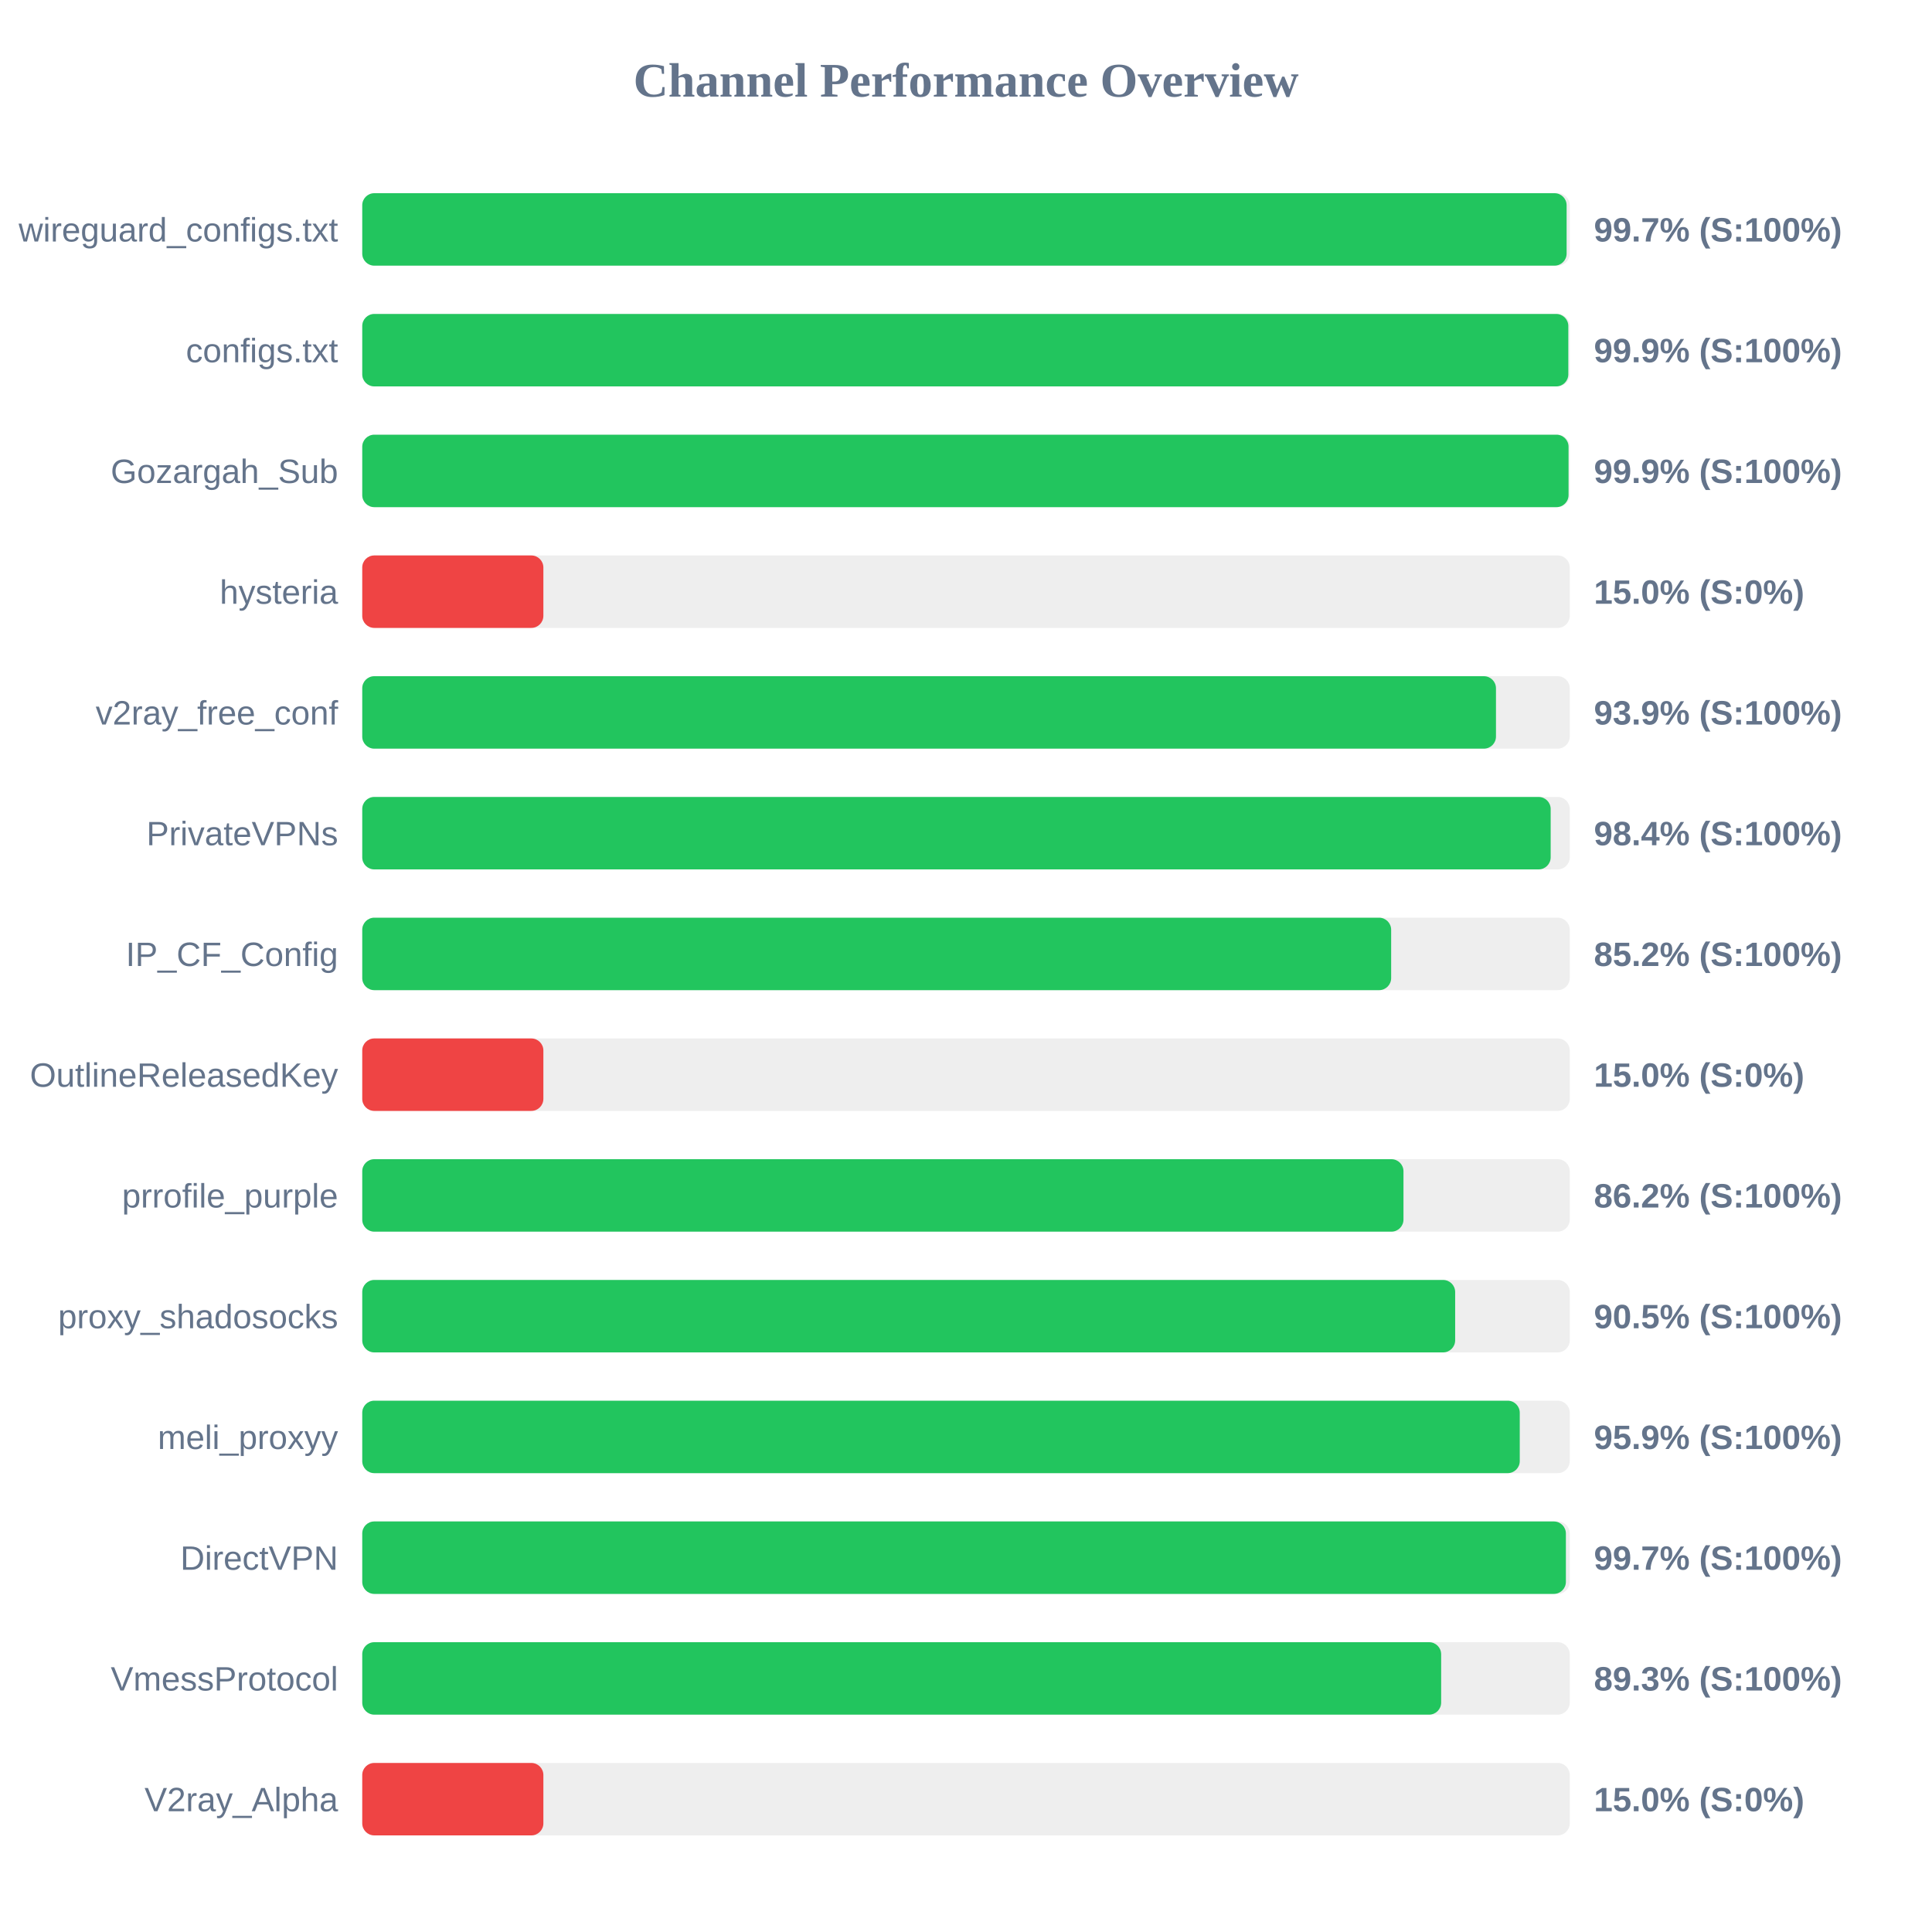
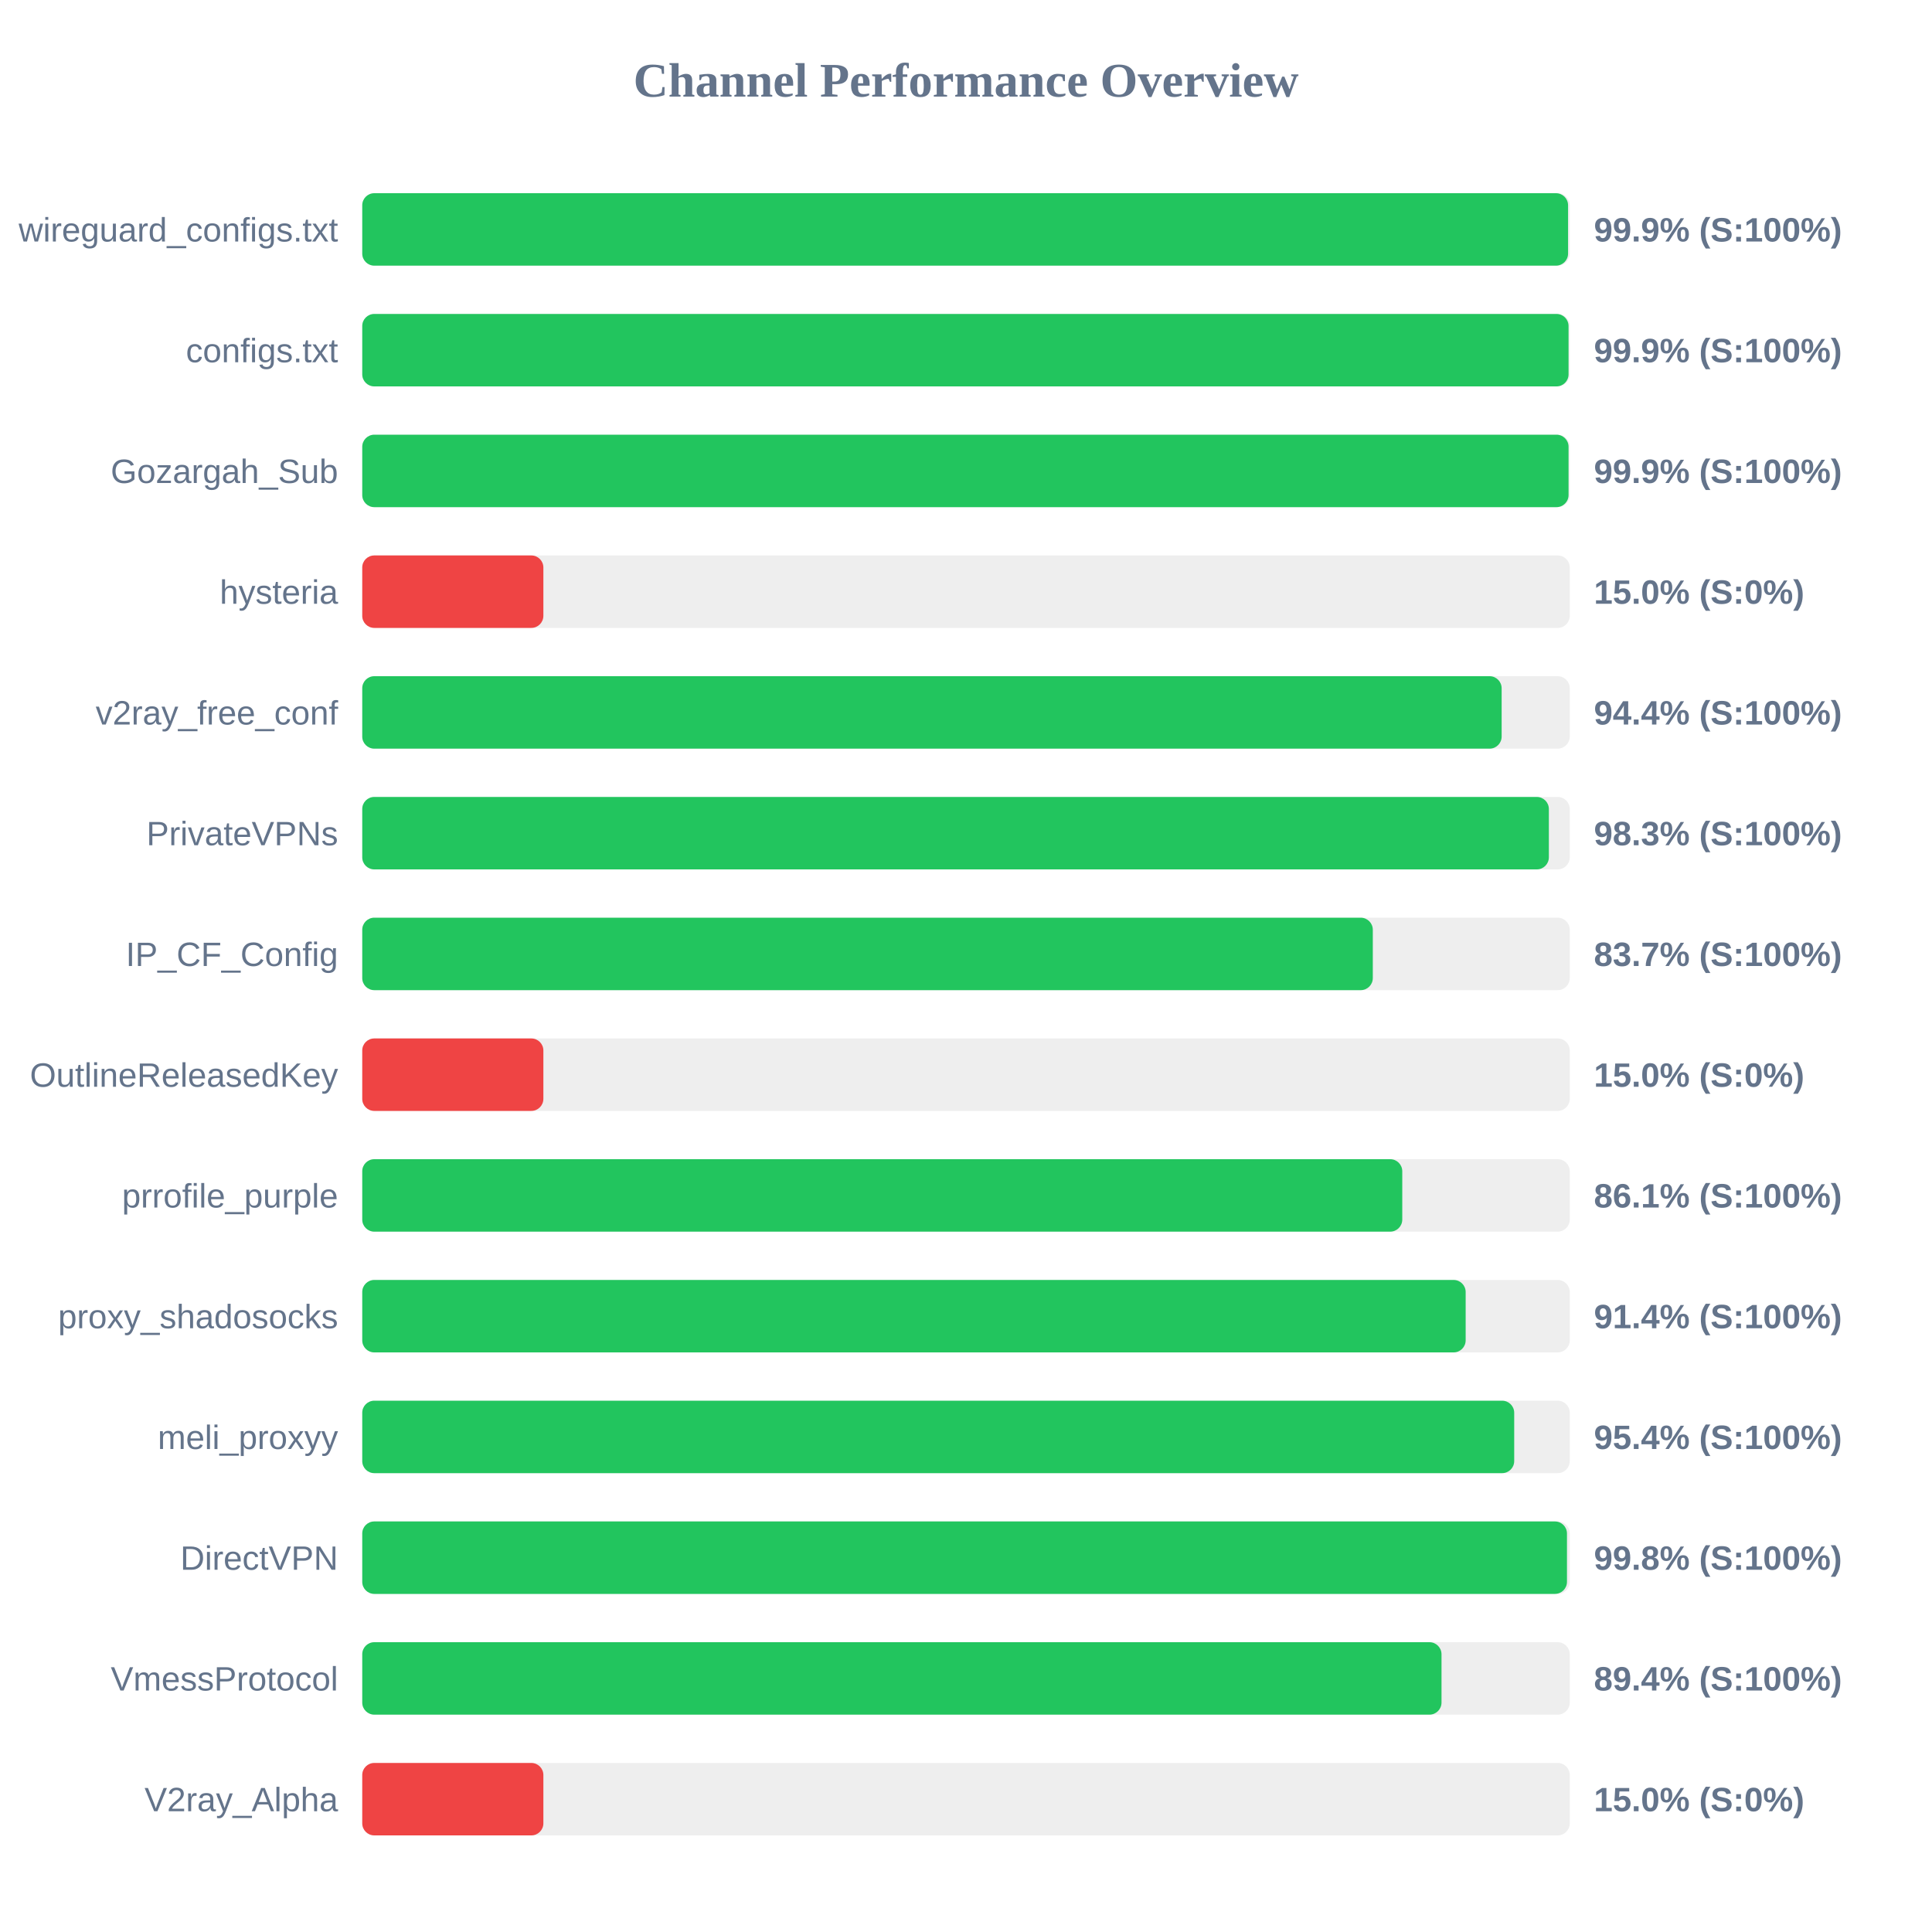
<svg xmlns="http://www.w3.org/2000/svg" width="800" height="800" version="1.1">
  <style>
        .row { font: 14px Arial; fill: #64748b; }
        .score { font: bold 14px Arial; fill: #64748b; }
    </style>
  <text x="400" y="40" text-anchor="middle" font-size="20px" font-weight="bold" fill="#64748b">Channel Performance Overview</text>
  <rect x="150" y="80" width="500" height="30" fill="#eee" rx="5" />
-   <rect x="150" y="80" width="498.7" height="30" fill="#22c55e" rx="5" />
+   <rect x="150" y="80" width="499.3" height="30" fill="#22c55e" rx="5" />
  <text x="140" y="100" text-anchor="end" class="row">wireguard_configs.txt</text>
-   <text x="660" y="100" text-anchor="start" class="score">99.7% (S:100%)</text>
+   <text x="660" y="100" text-anchor="start" class="score">99.9% (S:100%)</text>
  <rect x="150" y="130" width="500" height="30" fill="#eee" rx="5" />
-   <rect x="150" y="130" width="499.4" height="30" fill="#22c55e" rx="5" />
+   <rect x="150" y="130" width="499.5" height="30" fill="#22c55e" rx="5" />
  <text x="140" y="150" text-anchor="end" class="row">configs.txt</text>
  <text x="660" y="150" text-anchor="start" class="score">99.9% (S:100%)</text>
  <rect x="150" y="180" width="500" height="30" fill="#eee" rx="5" />
  <rect x="150" y="180" width="499.5" height="30" fill="#22c55e" rx="5" />
  <text x="140" y="200" text-anchor="end" class="row">Gozargah_Sub</text>
  <text x="660" y="200" text-anchor="start" class="score">99.9% (S:100%)</text>
  <rect x="150" y="230" width="500" height="30" fill="#eee" rx="5" />
  <rect x="150" y="230" width="75.0" height="30" fill="#ef4444" rx="5" />
  <text x="140" y="250" text-anchor="end" class="row">hysteria</text>
  <text x="660" y="250" text-anchor="start" class="score">15.0% (S:0%)</text>
  <rect x="150" y="280" width="500" height="30" fill="#eee" rx="5" />
-   <rect x="150" y="280" width="469.45" height="30" fill="#22c55e" rx="5" />
+   <rect x="150" y="280" width="471.8" height="30" fill="#22c55e" rx="5" />
  <text x="140" y="300" text-anchor="end" class="row">v2ray_free_conf</text>
-   <text x="660" y="300" text-anchor="start" class="score">93.9% (S:100%)</text>
+   <text x="660" y="300" text-anchor="start" class="score">94.4% (S:100%)</text>
  <rect x="150" y="330" width="500" height="30" fill="#eee" rx="5" />
-   <rect x="150" y="330" width="492.1" height="30" fill="#22c55e" rx="5" />
+   <rect x="150" y="330" width="491.35" height="30" fill="#22c55e" rx="5" />
  <text x="140" y="350" text-anchor="end" class="row">PrivateVPNs</text>
-   <text x="660" y="350" text-anchor="start" class="score">98.4% (S:100%)</text>
+   <text x="660" y="350" text-anchor="start" class="score">98.3% (S:100%)</text>
  <rect x="150" y="380" width="500" height="30" fill="#eee" rx="5" />
-   <rect x="150" y="380" width="426.05" height="30" fill="#22c55e" rx="5" />
+   <rect x="150" y="380" width="418.45" height="30" fill="#22c55e" rx="5" />
  <text x="140" y="400" text-anchor="end" class="row">IP_CF_Config</text>
-   <text x="660" y="400" text-anchor="start" class="score">85.2% (S:100%)</text>
+   <text x="660" y="400" text-anchor="start" class="score">83.7% (S:100%)</text>
  <rect x="150" y="430" width="500" height="30" fill="#eee" rx="5" />
  <rect x="150" y="430" width="75.0" height="30" fill="#ef4444" rx="5" />
  <text x="140" y="450" text-anchor="end" class="row">OutlineReleasedKey</text>
  <text x="660" y="450" text-anchor="start" class="score">15.0% (S:0%)</text>
  <rect x="150" y="480" width="500" height="30" fill="#eee" rx="5" />
-   <rect x="150" y="480" width="431.15" height="30" fill="#22c55e" rx="5" />
+   <rect x="150" y="480" width="430.65" height="30" fill="#22c55e" rx="5" />
  <text x="140" y="500" text-anchor="end" class="row">prrofile_purple</text>
-   <text x="660" y="500" text-anchor="start" class="score">86.2% (S:100%)</text>
+   <text x="660" y="500" text-anchor="start" class="score">86.1% (S:100%)</text>
  <rect x="150" y="530" width="500" height="30" fill="#eee" rx="5" />
-   <rect x="150" y="530" width="452.55" height="30" fill="#22c55e" rx="5" />
+   <rect x="150" y="530" width="456.9" height="30" fill="#22c55e" rx="5" />
  <text x="140" y="550" text-anchor="end" class="row">proxy_shadosocks</text>
-   <text x="660" y="550" text-anchor="start" class="score">90.5% (S:100%)</text>
+   <text x="660" y="550" text-anchor="start" class="score">91.4% (S:100%)</text>
  <rect x="150" y="580" width="500" height="30" fill="#eee" rx="5" />
-   <rect x="150" y="580" width="479.3" height="30" fill="#22c55e" rx="5" />
+   <rect x="150" y="580" width="477.0" height="30" fill="#22c55e" rx="5" />
  <text x="140" y="600" text-anchor="end" class="row">meli_proxyy</text>
-   <text x="660" y="600" text-anchor="start" class="score">95.9% (S:100%)</text>
+   <text x="660" y="600" text-anchor="start" class="score">95.4% (S:100%)</text>
  <rect x="150" y="630" width="500" height="30" fill="#eee" rx="5" />
-   <rect x="150" y="630" width="498.4" height="30" fill="#22c55e" rx="5" />
+   <rect x="150" y="630" width="498.85" height="30" fill="#22c55e" rx="5" />
  <text x="140" y="650" text-anchor="end" class="row">DirectVPN</text>
-   <text x="660" y="650" text-anchor="start" class="score">99.7% (S:100%)</text>
+   <text x="660" y="650" text-anchor="start" class="score">99.8% (S:100%)</text>
  <rect x="150" y="680" width="500" height="30" fill="#eee" rx="5" />
-   <rect x="150" y="680" width="446.75" height="30" fill="#22c55e" rx="5" />
+   <rect x="150" y="680" width="446.9" height="30" fill="#22c55e" rx="5" />
  <text x="140" y="700" text-anchor="end" class="row">VmessProtocol</text>
-   <text x="660" y="700" text-anchor="start" class="score">89.3% (S:100%)</text>
+   <text x="660" y="700" text-anchor="start" class="score">89.4% (S:100%)</text>
  <rect x="150" y="730" width="500" height="30" fill="#eee" rx="5" />
  <rect x="150" y="730" width="75.0" height="30" fill="#ef4444" rx="5" />
  <text x="140" y="750" text-anchor="end" class="row">V2ray_Alpha</text>
  <text x="660" y="750" text-anchor="start" class="score">15.0% (S:0%)</text>
</svg>
